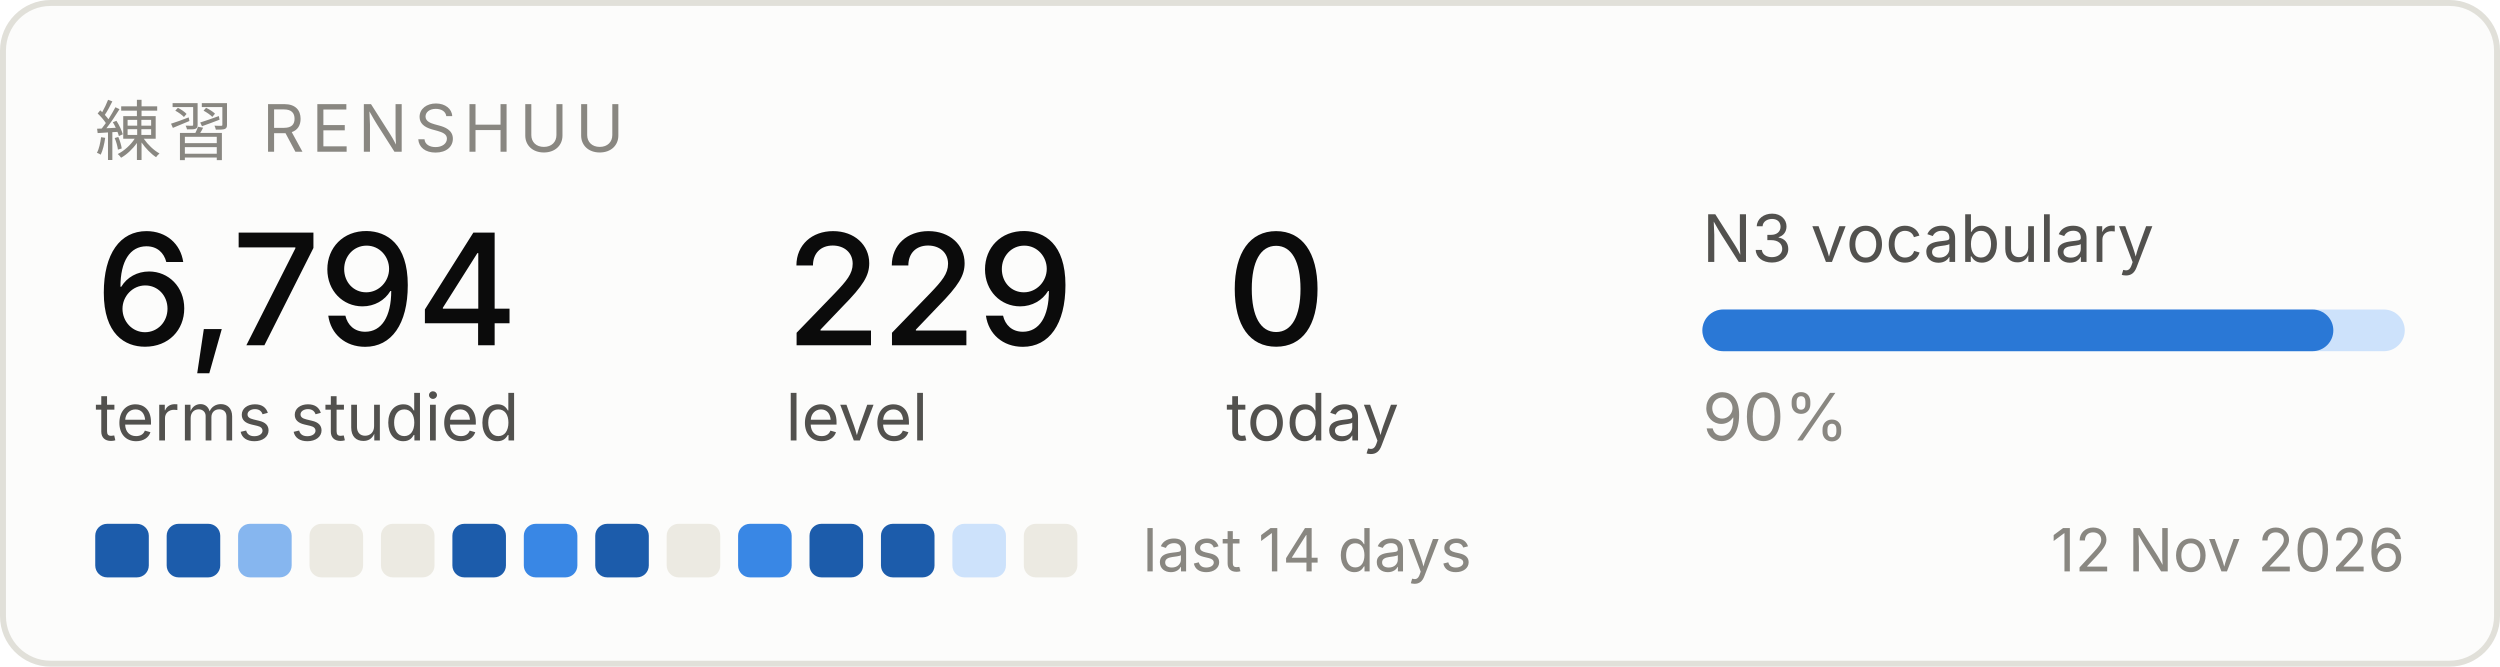
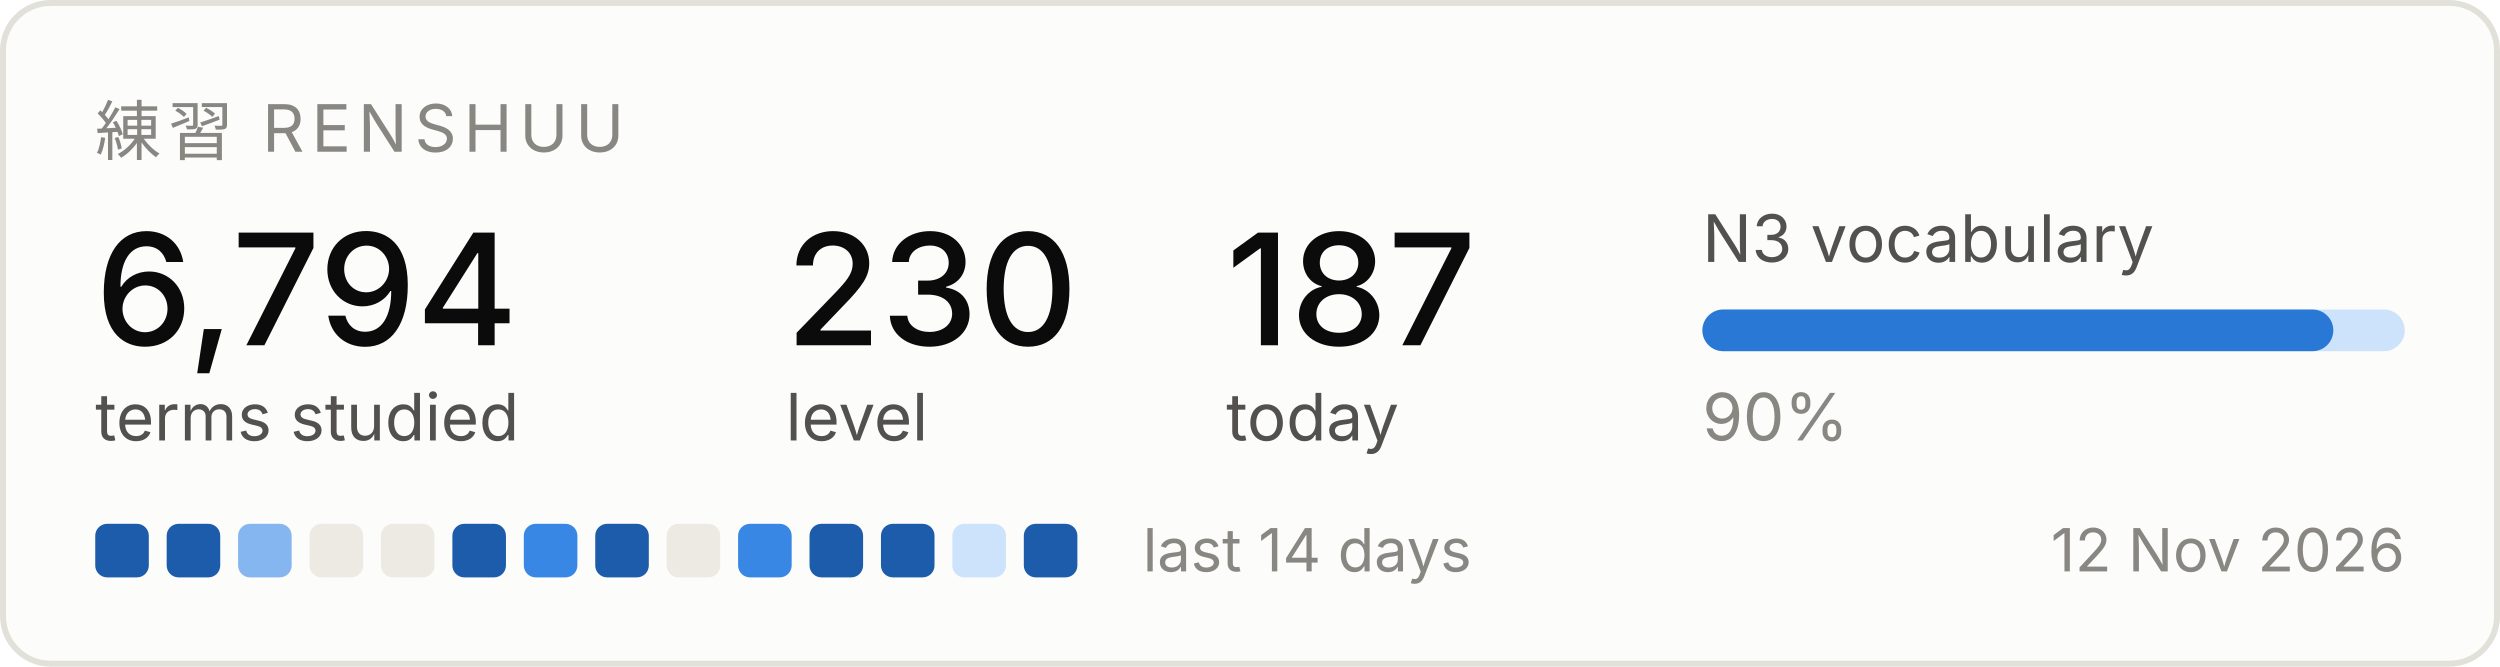
<svg xmlns="http://www.w3.org/2000/svg" width="420" height="112" viewBox="0 0 420 112" role="img" aria-label="Renshuu study progress">
  <rect x="0.5" y="0.5" width="419" height="111" rx="8" fill="#fcfcfb" stroke="#e1e0d9" />
  <text x="16" y="26" font-family="system-ui, -apple-system, Segoe UI, sans-serif" font-size="11" fill="#898781" letter-spacing="1.2">練習  RENSHUU</text>
  <text x="16" y="58" font-family="system-ui, -apple-system, Segoe UI, sans-serif" font-size="26" fill="#0b0b0b" font-weight="500">6,794</text>
  <text x="16" y="74" font-family="system-ui, -apple-system, Segoe UI, sans-serif" font-size="11" fill="#52514e">terms studied</text>
-   <text x="132" y="58" font-family="system-ui, -apple-system, Segoe UI, sans-serif" font-size="26" fill="#0b0b0b" font-weight="500">229</text>
+   <text x="132" y="58" font-family="system-ui, -apple-system, Segoe UI, sans-serif" font-size="26" fill="#0b0b0b" font-weight="500">230</text>
  <text x="132" y="74" font-family="system-ui, -apple-system, Segoe UI, sans-serif" font-size="11" fill="#52514e">level</text>
-   <text x="206" y="58" font-family="system-ui, -apple-system, Segoe UI, sans-serif" font-size="26" fill="#0b0b0b" font-weight="500">0</text>
+   <text x="206" y="58" font-family="system-ui, -apple-system, Segoe UI, sans-serif" font-size="26" fill="#0b0b0b" font-weight="500">187</text>
  <text x="206" y="74" font-family="system-ui, -apple-system, Segoe UI, sans-serif" font-size="11" fill="#52514e">today</text>
  <text x="286" y="44" font-family="system-ui, -apple-system, Segoe UI, sans-serif" font-size="11" fill="#52514e">N3 vocabulary</text>
  <rect x="286" y="52" width="118" height="7" rx="3.5" fill="#cde2fb" />
  <rect x="286" y="52" width="106" height="7" rx="3.5" fill="#2a78d6" />
  <text x="286" y="74" font-family="system-ui, -apple-system, Segoe UI, sans-serif" font-size="11" fill="#898781">90%</text>
  <rect x="16" y="88" width="9" height="9" rx="2" fill="#1c5cab" />
  <rect x="28" y="88" width="9" height="9" rx="2" fill="#1c5cab" />
  <rect x="40" y="88" width="9" height="9" rx="2" fill="#86b6ef" />
  <rect x="52" y="88" width="9" height="9" rx="2" fill="#eceae2" />
  <rect x="64" y="88" width="9" height="9" rx="2" fill="#eceae2" />
  <rect x="76" y="88" width="9" height="9" rx="2" fill="#1c5cab" />
  <rect x="88" y="88" width="9" height="9" rx="2" fill="#3987e5" />
  <rect x="100" y="88" width="9" height="9" rx="2" fill="#1c5cab" />
  <rect x="112" y="88" width="9" height="9" rx="2" fill="#eceae2" />
  <rect x="124" y="88" width="9" height="9" rx="2" fill="#3987e5" />
  <rect x="136" y="88" width="9" height="9" rx="2" fill="#1c5cab" />
  <rect x="148" y="88" width="9" height="9" rx="2" fill="#1c5cab" />
  <rect x="160" y="88" width="9" height="9" rx="2" fill="#cde2fb" />
-   <rect x="172" y="88" width="9" height="9" rx="2" fill="#eceae2" />
+   <rect x="172" y="88" width="9" height="9" rx="2" fill="#1c5cab" />
  <text x="192" y="96" font-family="system-ui, -apple-system, Segoe UI, sans-serif" font-size="10" fill="#898781">last 14 days</text>
  <text x="404" y="96" font-family="system-ui, -apple-system, Segoe UI, sans-serif" font-size="10" fill="#898781" text-anchor="end">12 Nov 2026</text>
</svg>
